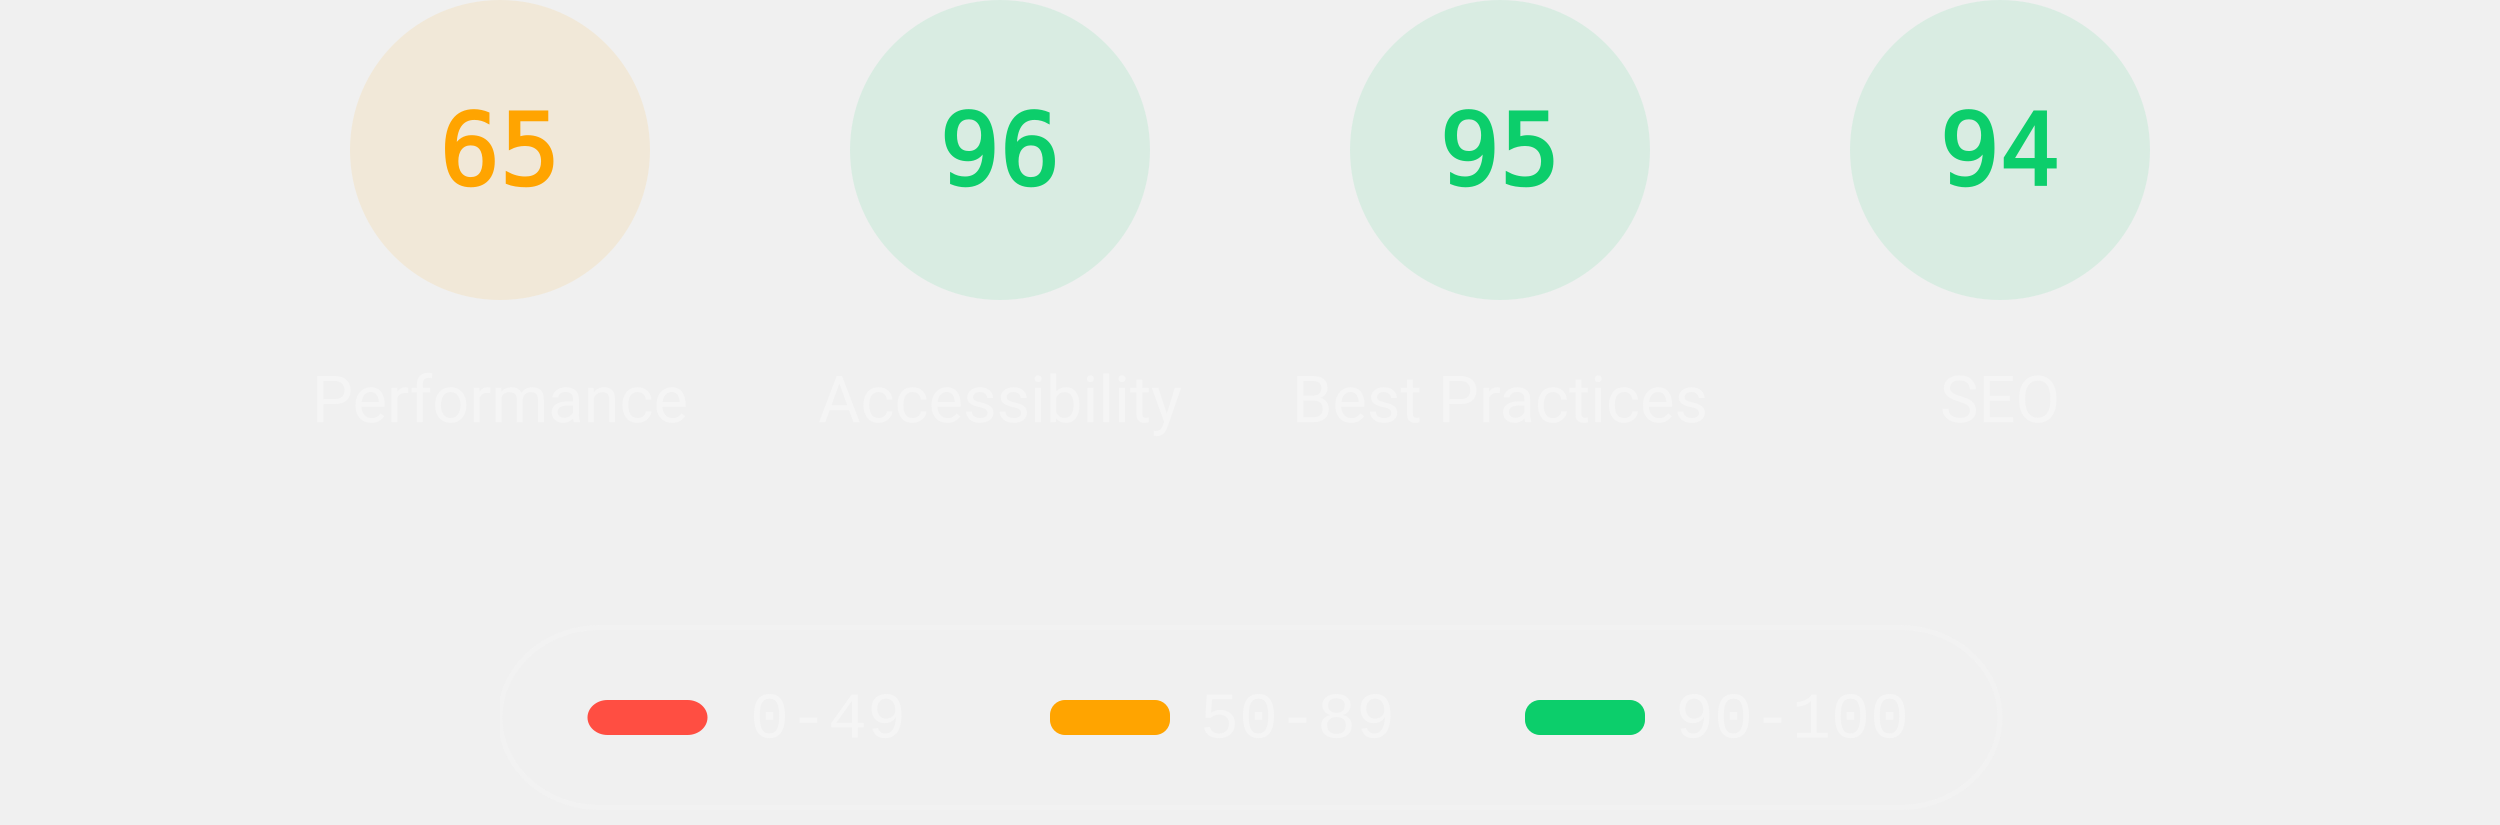
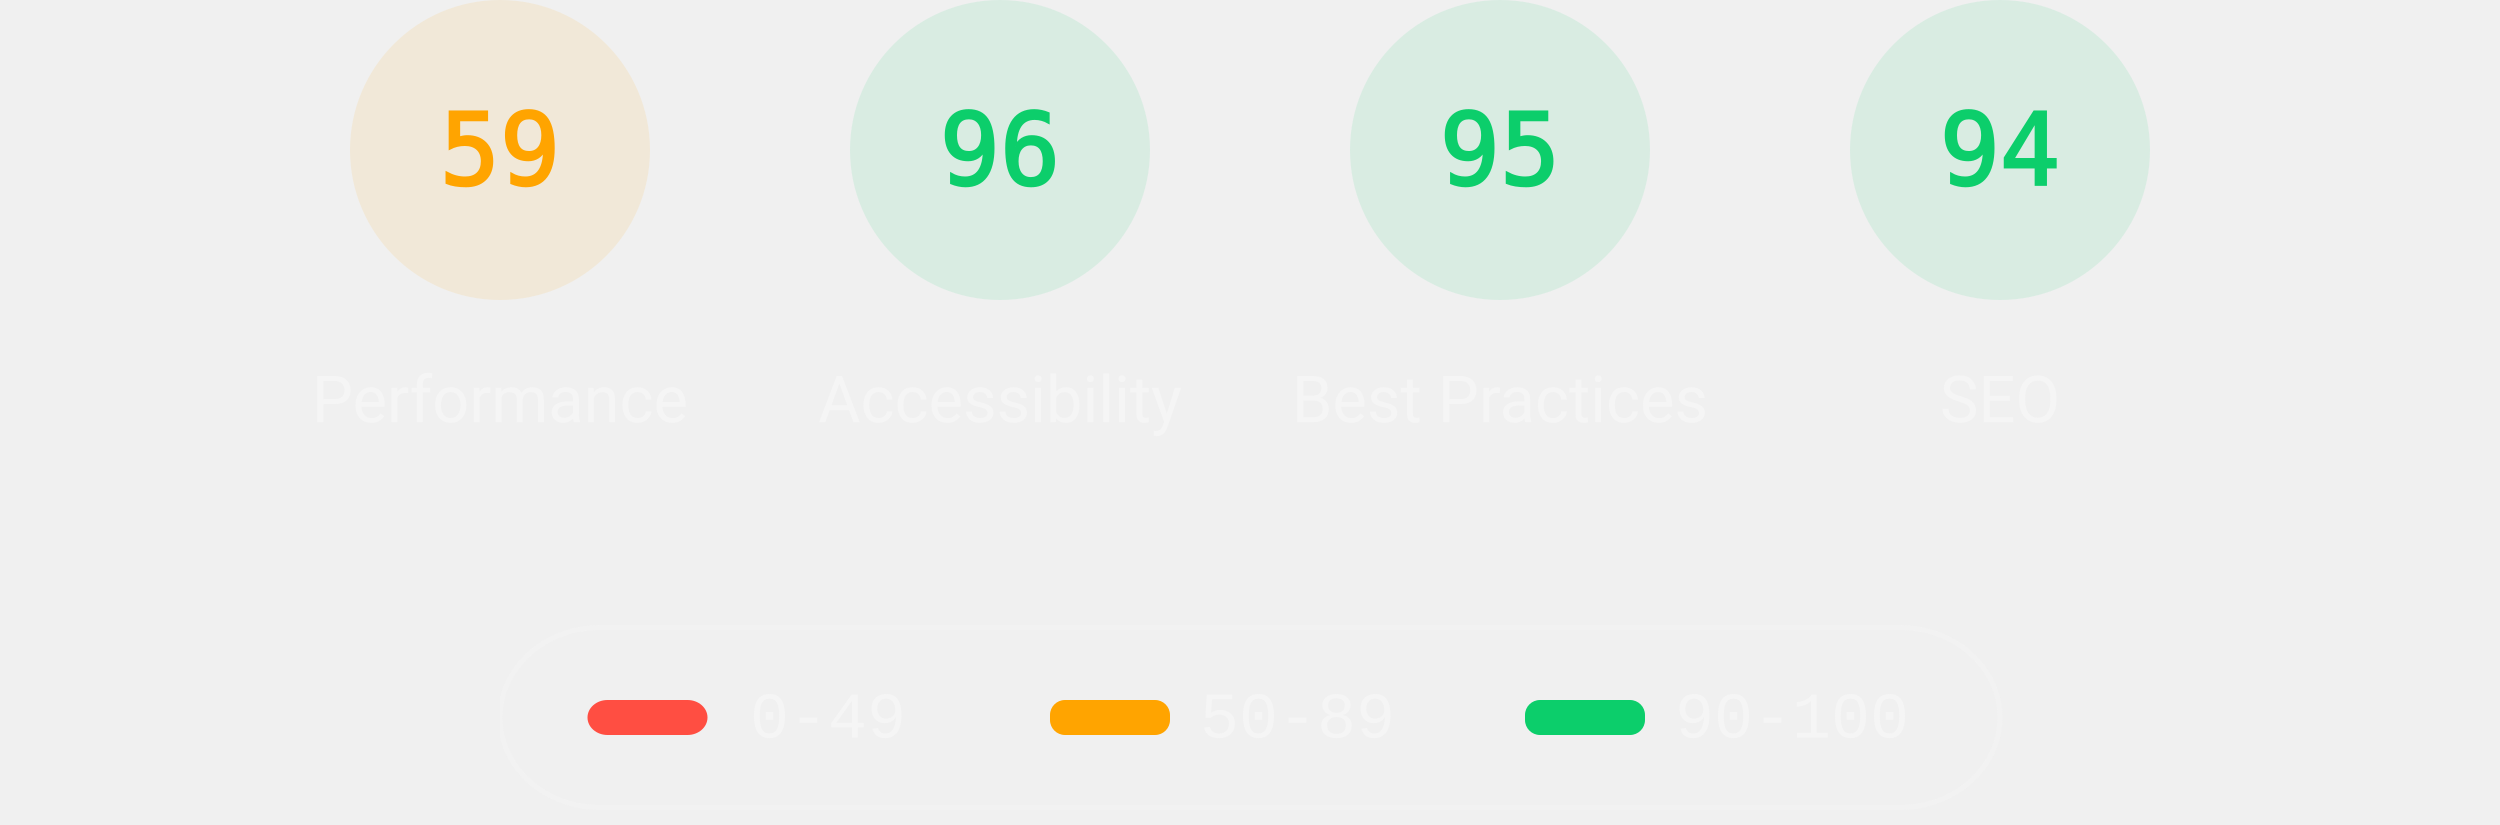
<svg xmlns="http://www.w3.org/2000/svg" class="theme--dark" fill="none" width="1000" height="330">
  <style>
			.gauge-base {
				opacity: 0.1
			}

			.gauge-arc {
				fill: none;
				animation-delay: 250ms;
				stroke-linecap: round;
				transform: rotate(-90deg);
				transform-origin: 100px 60px;
				animation: load-gauge 1s ease forwards
			}

			.guage-text {
				font-size: 40px;
				font-family: monospace;
				text-align: center
			}

			.guage-red {
				color: #ff4e42;
				fill: #ff4e42;
				stroke: #ff4e42
			}
			.guage-orange {
				color: #ffa400;
				fill: #ffa400;
				stroke: #ffa400
			}
			.guage-green {
				color: #0cce6b;
				fill: #0cce6b;
				stroke: #0cce6b
			}
			.theme--agnostic .guage-undefined {
				color: #5c5c5c;
				fill: #5c5c5c;
				stroke: #5c5c5c
			}
			.theme--light .guage-undefined {
				color: #1e1e1e;
				fill: #1e1e1e;
				stroke: #1e1e1e
			}
			.theme--dark .guage-undefined {
				color: #f5f5f5;
				fill: #f5f5f5;
				stroke: #f5f5f5
			}

			.guage-title {
				stroke: none;
				font-size: 26px;
				line-height: 26px;
				font-family: Roboto, Halvetica, Arial, sans-serif
			}
			.metric.guage-title {
				font-family: 'Courier New', Courier, monospace
			}
			.theme--agnostic .guage-title {
				color: #737373;
				fill: #737373
			}
			.theme--light .guage-title {
				color: #212121;
				fill: #212121
			}
			.theme--dark .guage-title {
				color: #f5f5f5;
				fill: #f5f5f5
			}

			@keyframes load-gauge {
				from {
					stroke-dasharray: 0 352.858
				}
			}
			.lh-gauge--pwa__disc {
				fill: #e0e0e0
			}
			.lh-gauge--pwa__logo {
				position: relative;
				fill: #b0b0b0
			}
			.lh-gauge--pwa__invisible {
				display: none
			}
			.lh-gauge--pwa__visible {
				display: inline
			}
			.guage-invisible {
				display: none
			}
			.lh-gauge--pwa__logo--primary-color {
				fill: #304ffe
			}
			.theme--agnostic .lh-gauge--pwa__logo--secondary-color {
				fill: #787878
			}
			.theme--light .lh-gauge--pwa__logo--secondary-color {
				fill: #3d3d3d
			}
			.theme--dark .lh-gauge--pwa__logo--secondary-color {
				fill: #d8b6b6
			}
			.theme--light #svg_2 {
				stroke: #00000022
			}
			.theme--agnostic #svg_2 {
				stroke: #616161
			}
			.theme--light #svg_2 {
				stroke: #00000022
			}
			.theme--dark #svg_2 {
				stroke: #f5f5f566
			}
		</style>
  <svg class="guage-div guage-perf guage-orange" viewBox="0 0 200 200" width="200" height="200" x="100" y="0">
    <circle class="gauge-base" r="56" cx="100" cy="60" stroke-width="8" />
-     <circle class="gauge-arc guage-arc-1" r="56" cx="100" cy="60" stroke-width="8" style="stroke-dasharray: 228.708, 351.858;" />
-     <text class="guage-text" x="100px" y="60px" alignment-baseline="central" dominant-baseline="central" text-anchor="middle">65</text>
+     <circle class="gauge-arc guage-arc-1" r="56" cx="100" cy="60" stroke-width="8" style="stroke-dasharray: 207.596, 351.858;" />
+     <text class="guage-text" x="100px" y="60px" alignment-baseline="central" dominant-baseline="central" text-anchor="middle">59</text>
    <text class="guage-title" x="100px" y="160px" alignment-baseline="central" dominant-baseline="central" text-anchor="middle">Performance</text>
  </svg>
  <svg class="guage-div guage-acc guage-green" viewBox="0 0 200 200" width="200" height="200" x="300" y="0">
    <circle class="gauge-base" r="56" cx="100" cy="60" stroke-width="8" />
    <circle class="gauge-arc guage-arc-2" r="56" cx="100" cy="60" stroke-width="8" style="stroke-dasharray: 337.784, 351.858;" />
    <text class="guage-text" x="100px" y="60px" alignment-baseline="central" dominant-baseline="central" text-anchor="middle">96</text>
    <text class="guage-title" x="100px" y="160px" alignment-baseline="central" dominant-baseline="central" text-anchor="middle">Accessibility</text>
  </svg>
  <svg class="guage-div guage-best guage-green" viewBox="0 0 200 200" width="200" height="200" x="500" y="0">
    <circle class="gauge-base" r="56" cx="100" cy="60" stroke-width="8" />
    <circle class="gauge-arc guage-arc-3" r="56" cx="100" cy="60" stroke-width="8" style="stroke-dasharray: 334.265, 351.858;" />
    <text class="guage-text" x="100px" y="60px" alignment-baseline="central" dominant-baseline="central" text-anchor="middle">95</text>
    <text class="guage-title" x="100px" y="160px" alignment-baseline="central" dominant-baseline="central" text-anchor="middle">Best Practices</text>
  </svg>
  <svg class="guage-div guage-seo guage-green" viewBox="0 0 200 200" width="200" height="200" x="700" y="0">
    <circle class="gauge-base" r="56" cx="100" cy="60" stroke-width="8" />
    <circle class="gauge-arc guage-arc-4" r="56" cx="100" cy="60" stroke-width="8" style="stroke-dasharray: 330.747, 351.858;" />
    <text class="guage-text" x="100px" y="60px" alignment-baseline="central" dominant-baseline="central" text-anchor="middle">94</text>
    <text class="guage-title" x="100px" y="160px" alignment-baseline="central" dominant-baseline="central" text-anchor="middle">SEO</text>
  </svg>
  <svg class="guage-div guage-pwa guage-invisible" viewBox="0 0 200 200" width="200" height="200" x="900" y="0">
    <svg viewBox="0 0 60 60" width="112" height="112" x="44" y="4">
      <defs>
        <linearGradient id="lh-gauge--pwa__check-circle__gradient-0" x1="50%" y1="0%" x2="50%" y2="100%">
          <stop stop-color="#00C852" offset="0%" />
          <stop stop-color="#009688" offset="100%" />
        </linearGradient>
        <linearGradient id="lh-gauge--pwa__installable__shadow-gradient-0" x1="76.056%" x2="24.111%" y1="82.995%" y2="24.735%">
          <stop stop-color="#A5D6A7" offset="0%" />
          <stop stop-color="#80CBC4" offset="100%" />
        </linearGradient>
        <linearGradient id="lh-gauge--pwa__fast-reliable__shadow-gradient-0" x1="76.056%" y1="82.995%" x2="25.678%" y2="26.493%">
          <stop stop-color="#64B5F6" offset="0%" />
          <stop stop-color="#2979FF" offset="100%" />
        </linearGradient>
        <g id="lh-gauge--pwa__fast-reliable-badge-0">
          <circle fill="#FFFFFF" cx="10" cy="10" r="10" />
          <path fill="#304FFE" d="M10 3.58l5.25 2.34v3.5c0 3.23-2.24 6.26-5.25 7-3.01-.74-5.25-3.77-5.25-7v-3.5L10 3.58zm-.47 10.74l2.76-4.83.03-.07c.04-.08 0-.24-.22-.24h-1.64l.47-3.26h-.47l-2.7 4.77c-.02.01.05-.1-.04.05-.09.16-.1.31.18.31h1.63l-.47 3.27h.47z" />
        </g>
        <g id="lh-gauge--pwa__installable-badge-0">
          <circle fill="#FFFFFF" cx="10" cy="10" r="10" />
          <path fill="#009688" d="M10 4.167A5.835 5.835 0 0 0 4.167 10 5.835 5.835 0 0 0 10 15.833 5.835 5.835 0 0 0 15.833 10 5.835 5.835 0 0 0 10 4.167zm2.917 6.416h-2.334v2.334H9.417v-2.334H7.083V9.417h2.334V7.083h1.166v2.334h2.334v1.166z" />
        </g>
      </defs>
      <g stroke="none" fill-rule="nonzero">
        <circle class="lh-gauge--pwa__disc" cx="30" cy="30" r="30" />
        <g class="lh-gauge--pwa__logo">
          <path d="M35.66 19.39l.7-1.75h2L37.4 15 38.6 12l3.4 9h-2.51l-.58-1.61z" />
          <path d="M33.52 21l3.65-9h-2.42l-2.5 5.82L30.5 12h-1.86l-1.9 5.82-1.35-2.65-1.21 3.72L25.4 21h2.38l1.72-5.2 1.64 5.2z" />
          <path fill-rule="nonzero" d="M20.3 17.91h1.48c.45 0 .85-.05 1.2-.15l.39-1.18 1.07-3.3a2.64 2.64 0 0 0-.28-.37c-.55-.6-1.36-.91-2.42-.91H18v9h2.3V17.9zm1.96-3.84c.22.22.33.5.33.87 0 .36-.1.65-.29.87-.2.23-.59.35-1.15.35h-.86v-2.41h.87c.52 0 .89.1 1.1.32z" />
        </g>
        <rect class="lh-gauge--pwa__component lh-gauge--pwa__na-line lh-gauge--pwa__invisible" fill="#FFFFFF" x="20" y="32" width="20" height="4" rx="2" />
        <g class="lh-gauge--pwa__component lh-gauge--pwa__fast-reliable-badge lh-gauge--pwa__invisible" transform="translate(20, 29)">
          <path fill="url(#lh-gauge--pwa__fast-reliable__shadow-gradient-0)" d="M33.63 19.49A30 30 0 0 1 16.2 30.36L3 17.14 17.14 3l16.49 16.49z" />
          <use href="#lh-gauge--pwa__fast-reliable-badge-0" />
        </g>
        <g class="lh-gauge--pwa__component lh-gauge--pwa__installable-badge lh-gauge--pwa__invisible" transform="translate(20, 29)">
          <path fill="url(#lh-gauge--pwa__installable__shadow-gradient-0)" d="M33.629 19.487c-4.272 5.453-10.391 9.39-17.415 10.869L3 17.142 17.142 3 33.63 19.487z" />
          <use href="#lh-gauge--pwa__installable-badge-0" />
        </g>
        <g class="lh-gauge--pwa__component lh-gauge--pwa__fast-reliable-installable-badges lh-gauge--pwa__invisible">
          <g transform="translate(8, 29)">
            <path fill="url(#lh-gauge--pwa__fast-reliable__shadow-gradient-0)" d="M16.321 30.463L3 17.143 17.142 3l22.365 22.365A29.864 29.864 0 0 1 22 31c-1.942 0-3.84-.184-5.679-.537z" />
            <use href="#lh-gauge--pwa__fast-reliable-badge-0" />
          </g>
          <g transform="translate(32, 29)">
            <path fill="url(#lh-gauge--pwa__installable__shadow-gradient-0)" d="M25.982 11.84a30.107 30.107 0 0 1-13.08 15.203L3 17.143 17.142 3l8.84 8.84z" />
            <use href="#lh-gauge--pwa__installable-badge-0" />
          </g>
        </g>
        <g class="lh-gauge--pwa__component lh-gauge--pwa__check-circle lh-gauge--pwa__invisible" transform="translate(18, 28)">
          <circle fill="#FFFFFF" cx="12" cy="12" r="12" />
          <path fill="url(#lh-gauge--pwa__check-circle__gradient-0)" d="M12 2a10 10 0 1 0 0 20 10 10 0 0 0 0-20zm-2 15l-5-5 1.41-1.41L10 14.17l7.59-7.59L19 8l-9 9z" />
        </g>
      </g>
    </svg>
    <text class="guage-title" y="160px" alignment-baseline="central" dominant-baseline="central" text-anchor="middle">
      <tspan x="100px" dy="-6px">Progressive</tspan>
      <tspan x="100px" dy="30px">Web App</tspan>
    </text>
  </svg>
  <svg width="604" height="76" x="200" y="250">
    <g>
      <rect fill="none" id="canvas_background" height="80" width="604" y="-1" x="-1" />
      <g display="none" overflow="visible" y="0" x="0" height="100%" width="100%" id="canvasGrid">
        <rect fill="url(#gridpattern)" stroke-width="0" y="0" x="0" height="100%" width="100%" />
      </g>
    </g>
    <g>
      <rect fill-opacity="0" stroke-width="2" rx="40" id="svg_2" height="72" width="600" y="1" x="0" fill="#000000" />
      <rect stroke="#000" rx="8" id="svg_3" height="14" width="48" y="30" x="35" stroke-opacity="null" stroke-width="0" fill="#ff4e42" />
      <rect stroke="#000" rx="6" id="svg_4" height="14" width="48" y="30" x="220" stroke-opacity="null" stroke-width="0" fill="#ffa400" />
      <rect stroke="#000" rx="6" id="svg_5" height="14" width="48" y="30" x="410" stroke-opacity="null" stroke-width="0" fill="#0cce6b" />
      <text class="metric guage-title" xml:space="preserve" text-anchor="start" font-size="26" id="svg_6" y="45" x="100" stroke-opacity="null" stroke-width="0" stroke="#000">0-49</text>
      <text class="metric guage-title" xml:space="preserve" text-anchor="start" font-size="26" id="svg_7" y="45" x="280" stroke-opacity="null" stroke-width="0" stroke="#000">50-89</text>
      <text class="metric guage-title" xml:space="preserve" text-anchor="start" font-size="26" id="svg_8" y="45" x="470" stroke-opacity="null" stroke-width="0" stroke="#000">90-100</text>
    </g>
  </svg>
</svg>
